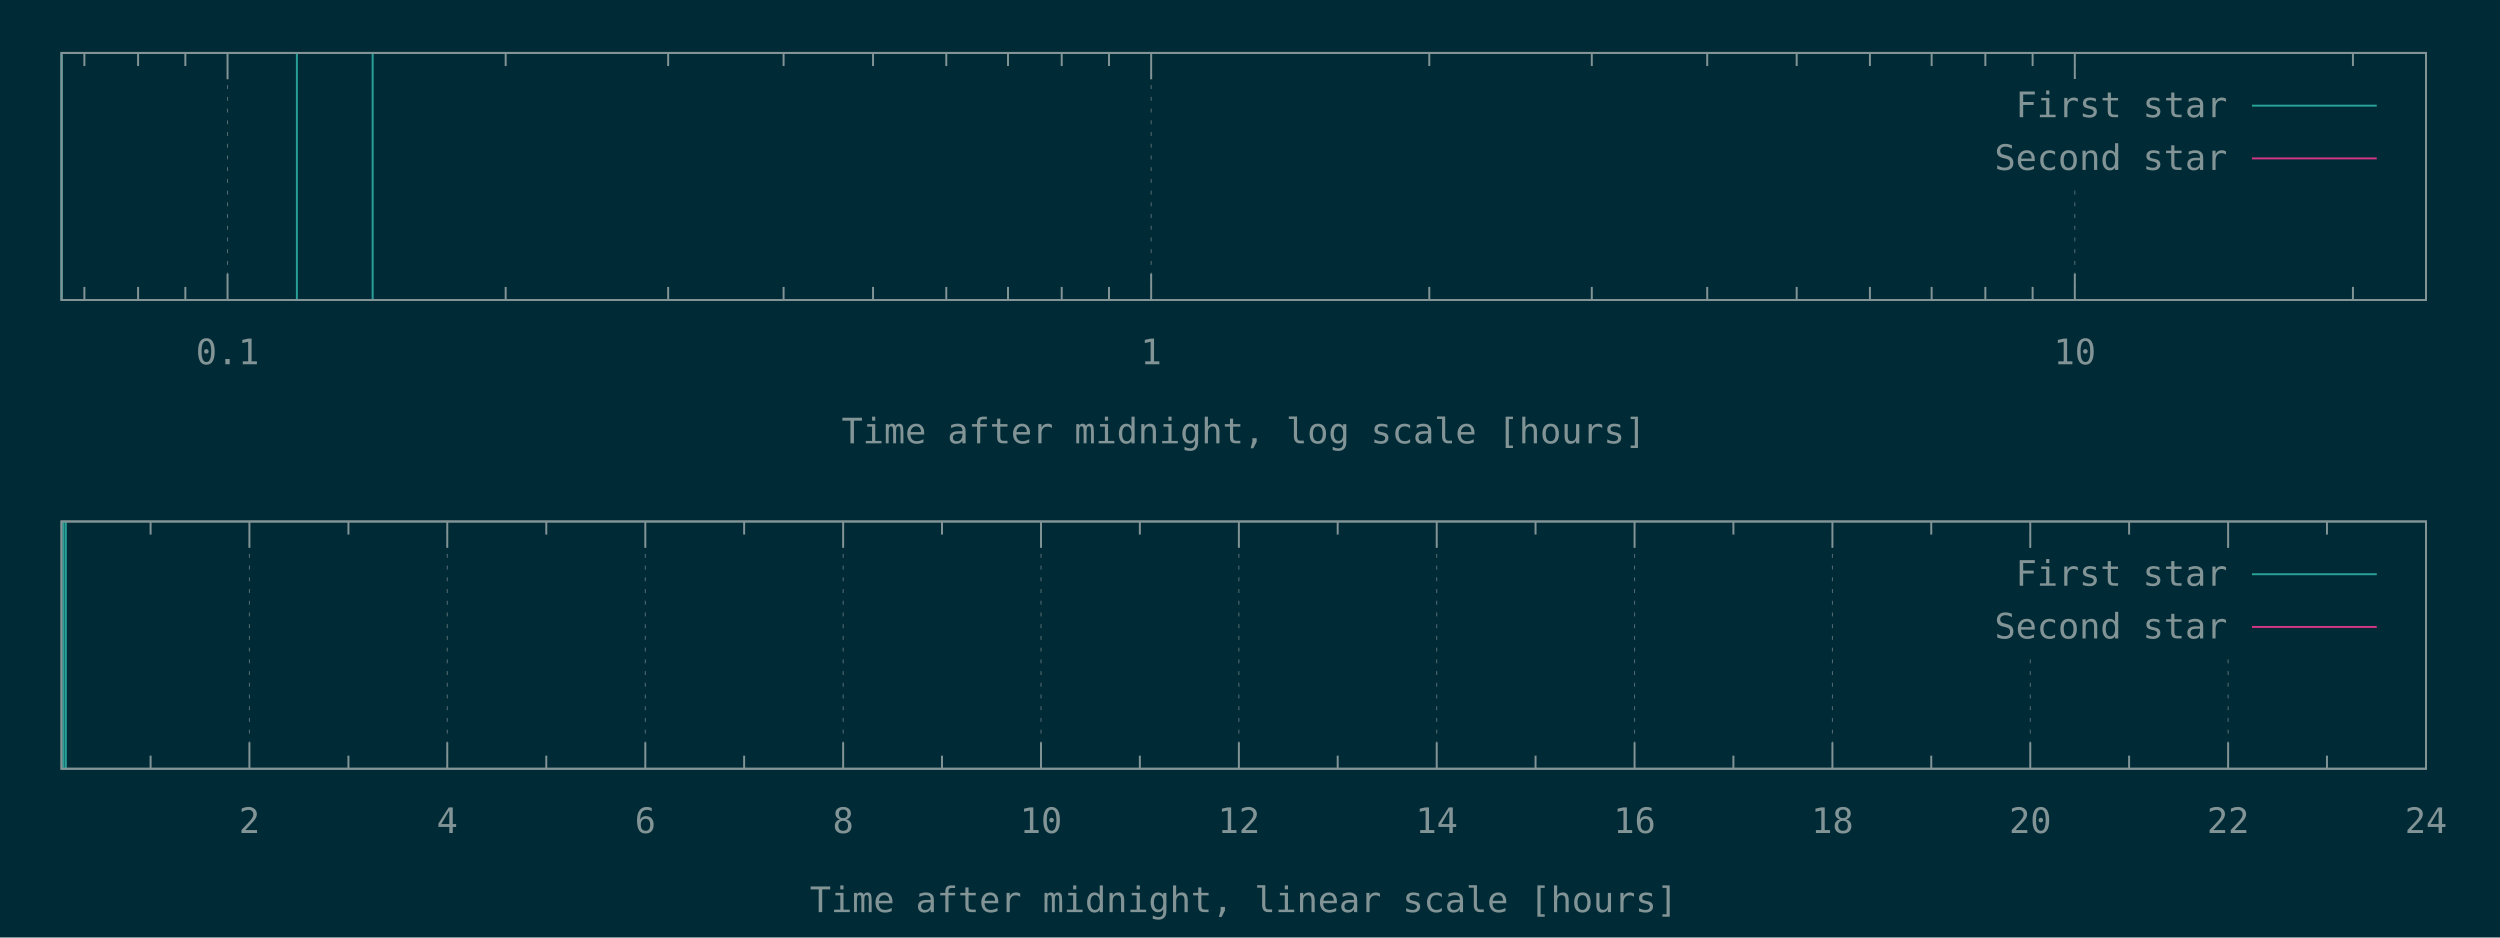
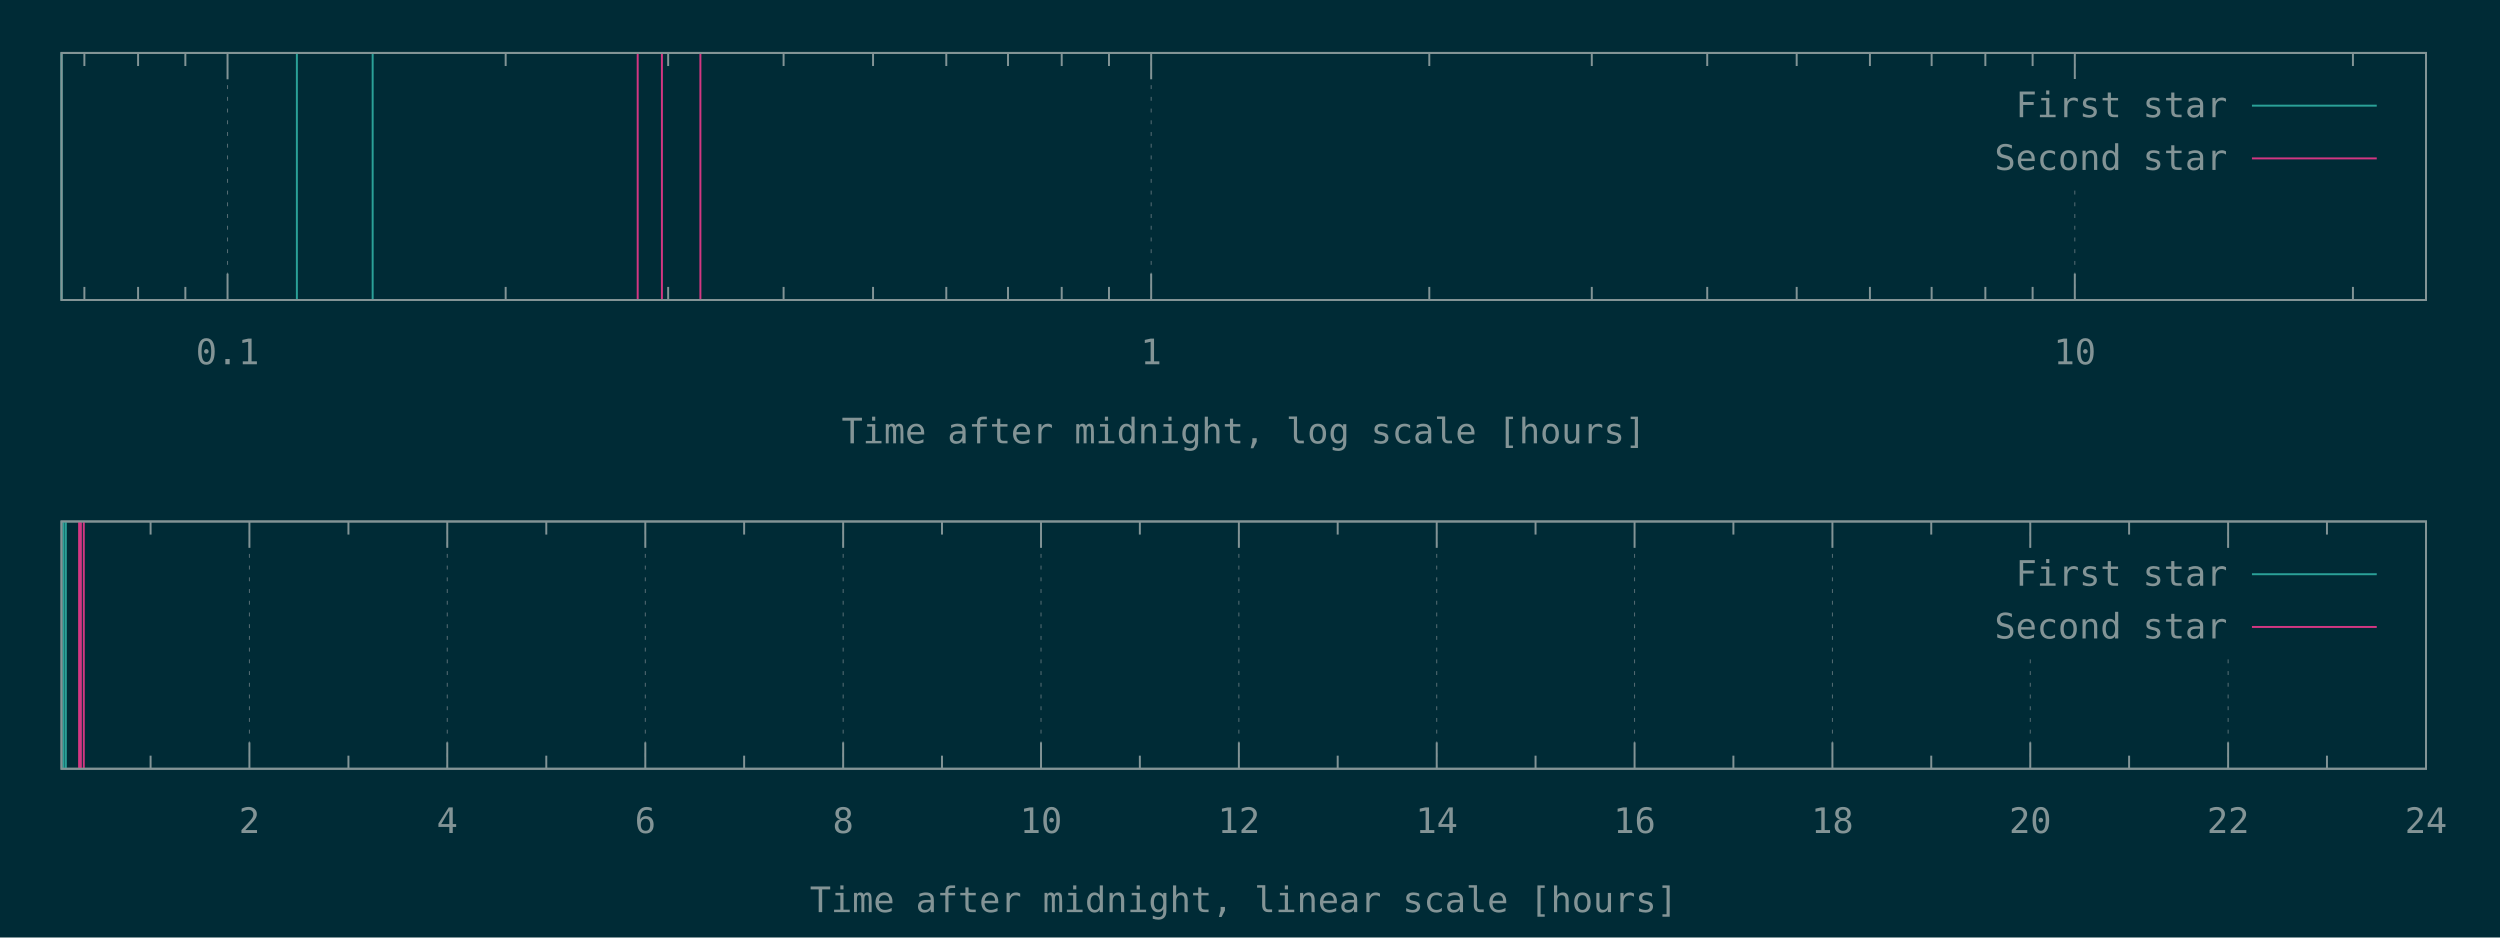
<svg xmlns="http://www.w3.org/2000/svg" xmlns:xlink="http://www.w3.org/1999/xlink" width="1280" height="480" viewBox="0 0 1280 480">
  <g id="gnuplot_canvas">
    <rect x="0" y="0" width="1280" height="480" fill="#002b36" />
    <defs>
      <circle id="gpDot" r="0.5" stroke-width="0.5" />
      <path id="gpPt0" stroke-width="0.148" stroke="currentColor" d="M-1,0 h2 M0,-1 v2" />
      <path id="gpPt1" stroke-width="0.148" stroke="currentColor" d="M-1,-1 L1,1 M1,-1 L-1,1" />
      <path id="gpPt2" stroke-width="0.148" stroke="currentColor" d="M-1,0 L1,0 M0,-1 L0,1 M-1,-1 L1,1 M-1,1 L1,-1" />
      <rect id="gpPt3" stroke-width="0.148" stroke="currentColor" x="-1" y="-1" width="2" height="2" />
      <rect id="gpPt4" stroke-width="0.148" stroke="currentColor" fill="currentColor" x="-1" y="-1" width="2" height="2" />
      <circle id="gpPt5" stroke-width="0.148" stroke="currentColor" cx="0" cy="0" r="1" />
      <use xlink:href="#gpPt5" id="gpPt6" fill="currentColor" stroke="none" />
      <path id="gpPt7" stroke-width="0.148" stroke="currentColor" d="M0,-1.33 L-1.33,0.67 L1.33,0.67 z" />
      <use xlink:href="#gpPt7" id="gpPt8" fill="currentColor" stroke="none" />
      <use xlink:href="#gpPt7" id="gpPt9" stroke="currentColor" transform="rotate(180)" />
      <use xlink:href="#gpPt9" id="gpPt10" fill="currentColor" stroke="none" />
      <use xlink:href="#gpPt3" id="gpPt11" stroke="currentColor" transform="rotate(45)" />
      <use xlink:href="#gpPt11" id="gpPt12" fill="currentColor" stroke="none" />
      <path id="gpPt13" stroke-width="0.148" stroke="currentColor" d="M0,1.330 L1.265,0.411 L0.782,-1.067 L-0.782,-1.076 L-1.265,0.411 z" />
      <use xlink:href="#gpPt13" id="gpPt14" fill="currentColor" stroke="none" />
      <filter id="textbox" filterUnits="objectBoundingBox" x="0" y="0" height="1" width="1">
        <feFlood flood-color="#002B36" flood-opacity="1" result="bgnd" />
        <feComposite in="SourceGraphic" in2="bgnd" operator="atop" />
      </filter>
      <filter id="greybox" filterUnits="objectBoundingBox" x="0" y="0" height="1" width="1">
        <feFlood flood-color="lightgrey" flood-opacity="1" result="grey" />
        <feComposite in="SourceGraphic" in2="grey" operator="atop" />
      </filter>
    </defs>
    <g fill="none" color="#002B36" stroke="currentColor" stroke-width="1.00" stroke-linecap="butt" stroke-linejoin="miter">
</g>
    <g fill="none" color="black" stroke="currentColor" stroke-width="1.00" stroke-linecap="butt" stroke-linejoin="miter">
      <path stroke="rgb(131, 148, 150)" d="M43.2,153.6 L43.2,146.9 M43.2,27.1 L43.2,33.8 M70.7,153.6 L70.7,146.9 M70.7,27.1 L70.7,33.8   M94.9,153.6 L94.9,146.9 M94.9,27.1 L94.9,33.8  " />
    </g>
    <g fill="none" color="black" stroke="rgb(131, 148, 150)" stroke-width="0.50" stroke-linecap="butt" stroke-linejoin="miter">
</g>
    <g fill="none" color="gray" stroke="currentColor" stroke-width="0.50" stroke-linecap="butt" stroke-linejoin="miter">
      <path stroke="rgb( 88, 110, 117)" stroke-dasharray="2,4" class="gridline" d="M116.5,153.6 L116.5,27.1  " />
    </g>
    <g fill="none" color="gray" stroke="rgb( 88, 110, 117)" stroke-width="1.00" stroke-linecap="butt" stroke-linejoin="miter">
</g>
    <g fill="none" color="black" stroke="currentColor" stroke-width="1.00" stroke-linecap="butt" stroke-linejoin="miter">
      <path stroke="rgb(131, 148, 150)" d="M116.5,153.6 L116.5,140.1 M116.5,27.1 L116.5,40.6  " />
      <g transform="translate(116.5,186.5)" stroke="none" fill="rgb(131,148,150)" font-family="Inconsolata" font-size="18.00" text-anchor="middle">
        <text>
          <tspan font-family="Inconsolata"> 0.1</tspan>
        </text>
      </g>
    </g>
    <g fill="none" color="black" stroke="currentColor" stroke-width="1.00" stroke-linecap="butt" stroke-linejoin="miter">
      <path stroke="rgb(131, 148, 150)" d="M258.9,153.6 L258.9,146.9 M258.9,27.1 L258.9,33.8 M342.1,153.6 L342.1,146.9 M342.1,27.1 L342.1,33.8   M401.2,153.6 L401.2,146.9 M401.2,27.1 L401.2,33.8 M447.0,153.6 L447.0,146.9 M447.0,27.1 L447.0,33.8   M484.5,153.6 L484.5,146.9 M484.5,27.1 L484.5,33.8 M516.1,153.6 L516.1,146.9 M516.1,27.1 L516.1,33.8   M543.6,153.6 L543.6,146.9 M543.6,27.1 L543.6,33.8 M567.8,153.6 L567.8,146.9 M567.8,27.1 L567.8,33.8    " />
    </g>
    <g fill="none" color="black" stroke="rgb(131, 148, 150)" stroke-width="0.50" stroke-linecap="butt" stroke-linejoin="miter">
</g>
    <g fill="none" color="gray" stroke="currentColor" stroke-width="0.50" stroke-linecap="butt" stroke-linejoin="miter">
      <path stroke="rgb( 88, 110, 117)" stroke-dasharray="2,4" class="gridline" d="M589.4,153.6 L589.4,27.1  " />
    </g>
    <g fill="none" color="gray" stroke="rgb( 88, 110, 117)" stroke-width="1.00" stroke-linecap="butt" stroke-linejoin="miter">
</g>
    <g fill="none" color="black" stroke="currentColor" stroke-width="1.00" stroke-linecap="butt" stroke-linejoin="miter">
      <path stroke="rgb(131, 148, 150)" d="M589.4,153.6 L589.4,140.1 M589.4,27.1 L589.4,40.6  " />
      <g transform="translate(589.4,186.5)" stroke="none" fill="rgb(131,148,150)" font-family="Inconsolata" font-size="18.00" text-anchor="middle">
        <text>
          <tspan font-family="Inconsolata"> 1</tspan>
        </text>
      </g>
    </g>
    <g fill="none" color="black" stroke="currentColor" stroke-width="1.00" stroke-linecap="butt" stroke-linejoin="miter">
      <path stroke="rgb(131, 148, 150)" d="M731.8,153.6 L731.8,146.9 M731.8,27.1 L731.8,33.8 M815.0,153.6 L815.0,146.9 M815.0,27.1 L815.0,33.8   M874.1,153.6 L874.1,146.9 M874.1,27.1 L874.1,33.8 M919.9,153.6 L919.9,146.9 M919.9,27.1 L919.9,33.8   M957.4,153.6 L957.4,146.9 M957.4,27.1 L957.4,33.8 M989.0,153.6 L989.0,146.9 M989.0,27.1 L989.0,33.8   M1016.5,153.6 L1016.5,146.9 M1016.5,27.1 L1016.5,33.8 M1040.7,153.6 L1040.7,146.9 M1040.7,27.1 L1040.7,33.8    " />
    </g>
    <g fill="none" color="black" stroke="rgb(131, 148, 150)" stroke-width="0.50" stroke-linecap="butt" stroke-linejoin="miter">
</g>
    <g fill="none" color="gray" stroke="currentColor" stroke-width="0.50" stroke-linecap="butt" stroke-linejoin="miter">
      <path stroke="rgb( 88, 110, 117)" stroke-dasharray="2,4" class="gridline" d="M1062.3,153.6 L1062.3,94.6 M1062.3,40.6 L1062.3,27.1  " />
    </g>
    <g fill="none" color="gray" stroke="rgb( 88, 110, 117)" stroke-width="1.00" stroke-linecap="butt" stroke-linejoin="miter">
</g>
    <g fill="none" color="black" stroke="currentColor" stroke-width="1.00" stroke-linecap="butt" stroke-linejoin="miter">
      <path stroke="rgb(131, 148, 150)" d="M1062.3,153.6 L1062.3,140.1 M1062.3,27.1 L1062.3,40.6  " />
      <g transform="translate(1062.3,186.5)" stroke="none" fill="rgb(131,148,150)" font-family="Inconsolata" font-size="18.00" text-anchor="middle">
        <text>
          <tspan font-family="Inconsolata"> 10</tspan>
        </text>
      </g>
    </g>
    <g fill="none" color="black" stroke="currentColor" stroke-width="1.00" stroke-linecap="butt" stroke-linejoin="miter">
      <path stroke="rgb(131, 148, 150)" d="M1204.7,153.6 L1204.7,146.9 M1204.7,27.1 L1204.7,33.8  " />
    </g>
    <g fill="none" color="black" stroke="currentColor" stroke-width="1.00" stroke-linecap="butt" stroke-linejoin="miter">
      <path stroke="rgb(131, 148, 150)" d="M31.5,27.1 L31.5,153.6 L1242.1,153.6 L1242.1,27.1 L31.5,27.1 Z  " />
    </g>
    <g fill="none" color="black" stroke="currentColor" stroke-width="1.00" stroke-linecap="butt" stroke-linejoin="miter">
      <g transform="translate(636.8,227.0)" stroke="none" fill="rgb(131,148,150)" font-family="Inconsolata" font-size="18.00" text-anchor="middle">
        <text>
          <tspan font-family="Inconsolata">Time after midnight, log scale [hours]</tspan>
        </text>
      </g>
    </g>
    <g fill="none" color="black" stroke="currentColor" stroke-width="1.00" stroke-linecap="butt" stroke-linejoin="miter">
</g>
    <g id="gnuplot_plot_1a">
      <g fill="none" color="black" stroke="currentColor" stroke-width="1.00" stroke-linecap="butt" stroke-linejoin="miter">
        <path stroke="rgb( 42, 161, 152)" d="M31.5,153.6 L31.5,27.1 M152.0,153.6 L152.0,27.1 M190.8,153.6 L190.8,27.1  " />
      </g>
    </g>
    <g id="gnuplot_plot_2a">
      <g fill="none" color="black" stroke="currentColor" stroke-width="1.00" stroke-linecap="butt" stroke-linejoin="miter">
- </g>
+         <path stroke="rgb(211,  54, 130)" d="M326.5,153.6 L326.5,27.1 M338.9,153.6 L338.9,27.1 M358.6,153.6 L358.6,27.1  " />
+       </g>
    </g>
    <g stroke="none" shape-rendering="crispEdges">
      <polygon fill="#002B36" points="1001.8,94.6 1229.5,94.6 1229.5,40.6 1001.8,40.6 " />
    </g>
    <g id="gnuplot_plot_1a">
      <g fill="none" color="black" stroke="currentColor" stroke-width="1.00" stroke-linecap="butt" stroke-linejoin="miter">
        <g transform="translate(1140.4,60.0)" stroke="none" fill="rgb(131,148,150)" font-family="Inconsolata" font-size="18.00" text-anchor="end">
          <text>
            <tspan font-family="Inconsolata">First star</tspan>
          </text>
        </g>
      </g>
      <g fill="none" color="black" stroke="currentColor" stroke-width="1.00" stroke-linecap="butt" stroke-linejoin="miter">
        <path stroke="rgb( 42, 161, 152)" d="M1153.0,54.1 L1216.9,54.1  " />
      </g>
    </g>
    <g id="gnuplot_plot_2a">
      <g fill="none" color="black" stroke="currentColor" stroke-width="1.00" stroke-linecap="butt" stroke-linejoin="miter">
        <g transform="translate(1140.4,87.0)" stroke="none" fill="rgb(131,148,150)" font-family="Inconsolata" font-size="18.00" text-anchor="end">
          <text>
            <tspan font-family="Inconsolata">Second star</tspan>
          </text>
        </g>
      </g>
      <g fill="none" color="black" stroke="currentColor" stroke-width="1.00" stroke-linecap="butt" stroke-linejoin="miter">
        <path stroke="rgb(211,  54, 130)" d="M1153.0,81.1 L1216.9,81.1  " />
      </g>
    </g>
    <g fill="none" color="#002B36" stroke="rgb(211,  54, 130)" stroke-width="2.00" stroke-linecap="butt" stroke-linejoin="miter">
</g>
    <g fill="none" color="black" stroke="currentColor" stroke-width="2.00" stroke-linecap="butt" stroke-linejoin="miter">
</g>
    <g fill="none" color="black" stroke="black" stroke-width="1.00" stroke-linecap="butt" stroke-linejoin="miter">
</g>
    <g fill="none" color="black" stroke="currentColor" stroke-width="1.00" stroke-linecap="butt" stroke-linejoin="miter">
      <path stroke="rgb(131, 148, 150)" d="M31.5,27.1 L31.5,153.6 L1242.1,153.6 L1242.1,27.1 L31.5,27.1 Z  " />
    </g>
    <g fill="none" color="black" stroke="currentColor" stroke-width="1.00" stroke-linecap="butt" stroke-linejoin="miter">
</g>
    <g fill="none" color="black" stroke="currentColor" stroke-width="1.00" stroke-linecap="butt" stroke-linejoin="miter">
      <path stroke="rgb(131, 148, 150)" d="M77.1,393.6 L77.1,386.9 M77.1,267.0 L77.1,273.7  " />
    </g>
    <g fill="none" color="black" stroke="rgb(131, 148, 150)" stroke-width="0.50" stroke-linecap="butt" stroke-linejoin="miter">
</g>
    <g fill="none" color="gray" stroke="currentColor" stroke-width="0.50" stroke-linecap="butt" stroke-linejoin="miter">
      <path stroke="rgb( 88, 110, 117)" stroke-dasharray="2,4" class="gridline" d="M127.7,393.6 L127.7,267.0  " />
    </g>
    <g fill="none" color="gray" stroke="rgb( 88, 110, 117)" stroke-width="1.00" stroke-linecap="butt" stroke-linejoin="miter">
</g>
    <g fill="none" color="black" stroke="currentColor" stroke-width="1.00" stroke-linecap="butt" stroke-linejoin="miter">
      <path stroke="rgb(131, 148, 150)" d="M127.7,393.6 L127.7,380.1 M127.7,267.0 L127.7,280.5  " />
      <g transform="translate(127.7,426.5)" stroke="none" fill="rgb(131,148,150)" font-family="Inconsolata" font-size="18.00" text-anchor="middle">
        <text>
          <tspan font-family="Inconsolata"> 2</tspan>
        </text>
      </g>
    </g>
    <g fill="none" color="black" stroke="currentColor" stroke-width="1.00" stroke-linecap="butt" stroke-linejoin="miter">
      <path stroke="rgb(131, 148, 150)" d="M178.4,393.6 L178.4,386.9 M178.4,267.0 L178.4,273.7  " />
    </g>
    <g fill="none" color="black" stroke="rgb(131, 148, 150)" stroke-width="0.50" stroke-linecap="butt" stroke-linejoin="miter">
</g>
    <g fill="none" color="gray" stroke="currentColor" stroke-width="0.50" stroke-linecap="butt" stroke-linejoin="miter">
      <path stroke="rgb( 88, 110, 117)" stroke-dasharray="2,4" class="gridline" d="M229.0,393.6 L229.0,267.0  " />
    </g>
    <g fill="none" color="gray" stroke="rgb( 88, 110, 117)" stroke-width="1.00" stroke-linecap="butt" stroke-linejoin="miter">
</g>
    <g fill="none" color="black" stroke="currentColor" stroke-width="1.00" stroke-linecap="butt" stroke-linejoin="miter">
      <path stroke="rgb(131, 148, 150)" d="M229.0,393.6 L229.0,380.1 M229.0,267.0 L229.0,280.5  " />
      <g transform="translate(229.0,426.5)" stroke="none" fill="rgb(131,148,150)" font-family="Inconsolata" font-size="18.00" text-anchor="middle">
        <text>
          <tspan font-family="Inconsolata"> 4</tspan>
        </text>
      </g>
    </g>
    <g fill="none" color="black" stroke="currentColor" stroke-width="1.00" stroke-linecap="butt" stroke-linejoin="miter">
      <path stroke="rgb(131, 148, 150)" d="M279.7,393.6 L279.7,386.9 M279.7,267.0 L279.7,273.7  " />
    </g>
    <g fill="none" color="black" stroke="rgb(131, 148, 150)" stroke-width="0.50" stroke-linecap="butt" stroke-linejoin="miter">
</g>
    <g fill="none" color="gray" stroke="currentColor" stroke-width="0.50" stroke-linecap="butt" stroke-linejoin="miter">
      <path stroke="rgb( 88, 110, 117)" stroke-dasharray="2,4" class="gridline" d="M330.4,393.6 L330.4,267.0  " />
    </g>
    <g fill="none" color="gray" stroke="rgb( 88, 110, 117)" stroke-width="1.00" stroke-linecap="butt" stroke-linejoin="miter">
</g>
    <g fill="none" color="black" stroke="currentColor" stroke-width="1.00" stroke-linecap="butt" stroke-linejoin="miter">
      <path stroke="rgb(131, 148, 150)" d="M330.4,393.6 L330.4,380.1 M330.4,267.0 L330.4,280.5  " />
      <g transform="translate(330.4,426.5)" stroke="none" fill="rgb(131,148,150)" font-family="Inconsolata" font-size="18.00" text-anchor="middle">
        <text>
          <tspan font-family="Inconsolata"> 6</tspan>
        </text>
      </g>
    </g>
    <g fill="none" color="black" stroke="currentColor" stroke-width="1.00" stroke-linecap="butt" stroke-linejoin="miter">
      <path stroke="rgb(131, 148, 150)" d="M381.0,393.6 L381.0,386.9 M381.0,267.0 L381.0,273.7  " />
    </g>
    <g fill="none" color="black" stroke="rgb(131, 148, 150)" stroke-width="0.50" stroke-linecap="butt" stroke-linejoin="miter">
</g>
    <g fill="none" color="gray" stroke="currentColor" stroke-width="0.50" stroke-linecap="butt" stroke-linejoin="miter">
      <path stroke="rgb( 88, 110, 117)" stroke-dasharray="2,4" class="gridline" d="M431.7,393.6 L431.7,267.0  " />
    </g>
    <g fill="none" color="gray" stroke="rgb( 88, 110, 117)" stroke-width="1.00" stroke-linecap="butt" stroke-linejoin="miter">
</g>
    <g fill="none" color="black" stroke="currentColor" stroke-width="1.00" stroke-linecap="butt" stroke-linejoin="miter">
      <path stroke="rgb(131, 148, 150)" d="M431.7,393.6 L431.7,380.1 M431.7,267.0 L431.7,280.5  " />
      <g transform="translate(431.7,426.5)" stroke="none" fill="rgb(131,148,150)" font-family="Inconsolata" font-size="18.00" text-anchor="middle">
        <text>
          <tspan font-family="Inconsolata"> 8</tspan>
        </text>
      </g>
    </g>
    <g fill="none" color="black" stroke="currentColor" stroke-width="1.00" stroke-linecap="butt" stroke-linejoin="miter">
      <path stroke="rgb(131, 148, 150)" d="M482.3,393.6 L482.3,386.9 M482.3,267.0 L482.3,273.7  " />
    </g>
    <g fill="none" color="black" stroke="rgb(131, 148, 150)" stroke-width="0.50" stroke-linecap="butt" stroke-linejoin="miter">
</g>
    <g fill="none" color="gray" stroke="currentColor" stroke-width="0.50" stroke-linecap="butt" stroke-linejoin="miter">
      <path stroke="rgb( 88, 110, 117)" stroke-dasharray="2,4" class="gridline" d="M533.0,393.6 L533.0,267.0  " />
    </g>
    <g fill="none" color="gray" stroke="rgb( 88, 110, 117)" stroke-width="1.00" stroke-linecap="butt" stroke-linejoin="miter">
</g>
    <g fill="none" color="black" stroke="currentColor" stroke-width="1.00" stroke-linecap="butt" stroke-linejoin="miter">
      <path stroke="rgb(131, 148, 150)" d="M533.0,393.6 L533.0,380.1 M533.0,267.0 L533.0,280.5  " />
      <g transform="translate(533.0,426.5)" stroke="none" fill="rgb(131,148,150)" font-family="Inconsolata" font-size="18.00" text-anchor="middle">
        <text>
          <tspan font-family="Inconsolata"> 10</tspan>
        </text>
      </g>
    </g>
    <g fill="none" color="black" stroke="currentColor" stroke-width="1.00" stroke-linecap="butt" stroke-linejoin="miter">
      <path stroke="rgb(131, 148, 150)" d="M583.6,393.6 L583.6,386.9 M583.6,267.0 L583.6,273.7  " />
    </g>
    <g fill="none" color="black" stroke="rgb(131, 148, 150)" stroke-width="0.50" stroke-linecap="butt" stroke-linejoin="miter">
</g>
    <g fill="none" color="gray" stroke="currentColor" stroke-width="0.50" stroke-linecap="butt" stroke-linejoin="miter">
      <path stroke="rgb( 88, 110, 117)" stroke-dasharray="2,4" class="gridline" d="M634.3,393.6 L634.3,267.0  " />
    </g>
    <g fill="none" color="gray" stroke="rgb( 88, 110, 117)" stroke-width="1.00" stroke-linecap="butt" stroke-linejoin="miter">
</g>
    <g fill="none" color="black" stroke="currentColor" stroke-width="1.00" stroke-linecap="butt" stroke-linejoin="miter">
      <path stroke="rgb(131, 148, 150)" d="M634.3,393.6 L634.3,380.1 M634.3,267.0 L634.3,280.5  " />
      <g transform="translate(634.3,426.5)" stroke="none" fill="rgb(131,148,150)" font-family="Inconsolata" font-size="18.00" text-anchor="middle">
        <text>
          <tspan font-family="Inconsolata"> 12</tspan>
        </text>
      </g>
    </g>
    <g fill="none" color="black" stroke="currentColor" stroke-width="1.00" stroke-linecap="butt" stroke-linejoin="miter">
      <path stroke="rgb(131, 148, 150)" d="M684.9,393.6 L684.9,386.9 M684.9,267.0 L684.9,273.7  " />
    </g>
    <g fill="none" color="black" stroke="rgb(131, 148, 150)" stroke-width="0.50" stroke-linecap="butt" stroke-linejoin="miter">
</g>
    <g fill="none" color="gray" stroke="currentColor" stroke-width="0.50" stroke-linecap="butt" stroke-linejoin="miter">
      <path stroke="rgb( 88, 110, 117)" stroke-dasharray="2,4" class="gridline" d="M735.6,393.6 L735.6,267.0  " />
    </g>
    <g fill="none" color="gray" stroke="rgb( 88, 110, 117)" stroke-width="1.00" stroke-linecap="butt" stroke-linejoin="miter">
</g>
    <g fill="none" color="black" stroke="currentColor" stroke-width="1.00" stroke-linecap="butt" stroke-linejoin="miter">
      <path stroke="rgb(131, 148, 150)" d="M735.6,393.6 L735.6,380.1 M735.6,267.0 L735.6,280.5  " />
      <g transform="translate(735.6,426.5)" stroke="none" fill="rgb(131,148,150)" font-family="Inconsolata" font-size="18.00" text-anchor="middle">
        <text>
          <tspan font-family="Inconsolata"> 14</tspan>
        </text>
      </g>
    </g>
    <g fill="none" color="black" stroke="currentColor" stroke-width="1.00" stroke-linecap="butt" stroke-linejoin="miter">
      <path stroke="rgb(131, 148, 150)" d="M786.2,393.6 L786.2,386.9 M786.2,267.0 L786.2,273.7  " />
    </g>
    <g fill="none" color="black" stroke="rgb(131, 148, 150)" stroke-width="0.50" stroke-linecap="butt" stroke-linejoin="miter">
</g>
    <g fill="none" color="gray" stroke="currentColor" stroke-width="0.50" stroke-linecap="butt" stroke-linejoin="miter">
      <path stroke="rgb( 88, 110, 117)" stroke-dasharray="2,4" class="gridline" d="M836.9,393.6 L836.9,267.0  " />
    </g>
    <g fill="none" color="gray" stroke="rgb( 88, 110, 117)" stroke-width="1.00" stroke-linecap="butt" stroke-linejoin="miter">
</g>
    <g fill="none" color="black" stroke="currentColor" stroke-width="1.00" stroke-linecap="butt" stroke-linejoin="miter">
      <path stroke="rgb(131, 148, 150)" d="M836.9,393.6 L836.9,380.1 M836.9,267.0 L836.9,280.5  " />
      <g transform="translate(836.9,426.5)" stroke="none" fill="rgb(131,148,150)" font-family="Inconsolata" font-size="18.00" text-anchor="middle">
        <text>
          <tspan font-family="Inconsolata"> 16</tspan>
        </text>
      </g>
    </g>
    <g fill="none" color="black" stroke="currentColor" stroke-width="1.00" stroke-linecap="butt" stroke-linejoin="miter">
      <path stroke="rgb(131, 148, 150)" d="M887.5,393.6 L887.5,386.9 M887.5,267.0 L887.5,273.7  " />
    </g>
    <g fill="none" color="black" stroke="rgb(131, 148, 150)" stroke-width="0.50" stroke-linecap="butt" stroke-linejoin="miter">
</g>
    <g fill="none" color="gray" stroke="currentColor" stroke-width="0.50" stroke-linecap="butt" stroke-linejoin="miter">
      <path stroke="rgb( 88, 110, 117)" stroke-dasharray="2,4" class="gridline" d="M938.2,393.6 L938.2,267.0  " />
    </g>
    <g fill="none" color="gray" stroke="rgb( 88, 110, 117)" stroke-width="1.00" stroke-linecap="butt" stroke-linejoin="miter">
</g>
    <g fill="none" color="black" stroke="currentColor" stroke-width="1.00" stroke-linecap="butt" stroke-linejoin="miter">
      <path stroke="rgb(131, 148, 150)" d="M938.2,393.6 L938.2,380.1 M938.2,267.0 L938.2,280.5  " />
      <g transform="translate(938.2,426.5)" stroke="none" fill="rgb(131,148,150)" font-family="Inconsolata" font-size="18.00" text-anchor="middle">
        <text>
          <tspan font-family="Inconsolata"> 18</tspan>
        </text>
      </g>
    </g>
    <g fill="none" color="black" stroke="currentColor" stroke-width="1.00" stroke-linecap="butt" stroke-linejoin="miter">
      <path stroke="rgb(131, 148, 150)" d="M988.8,393.6 L988.8,386.9 M988.8,267.0 L988.8,273.7  " />
    </g>
    <g fill="none" color="black" stroke="rgb(131, 148, 150)" stroke-width="0.50" stroke-linecap="butt" stroke-linejoin="miter">
</g>
    <g fill="none" color="gray" stroke="currentColor" stroke-width="0.50" stroke-linecap="butt" stroke-linejoin="miter">
      <path stroke="rgb( 88, 110, 117)" stroke-dasharray="2,4" class="gridline" d="M1039.5,393.6 L1039.5,334.5 M1039.5,280.5 L1039.5,267.0  " />
    </g>
    <g fill="none" color="gray" stroke="rgb( 88, 110, 117)" stroke-width="1.00" stroke-linecap="butt" stroke-linejoin="miter">
</g>
    <g fill="none" color="black" stroke="currentColor" stroke-width="1.00" stroke-linecap="butt" stroke-linejoin="miter">
      <path stroke="rgb(131, 148, 150)" d="M1039.5,393.6 L1039.5,380.1 M1039.5,267.0 L1039.5,280.5  " />
      <g transform="translate(1039.5,426.5)" stroke="none" fill="rgb(131,148,150)" font-family="Inconsolata" font-size="18.00" text-anchor="middle">
        <text>
          <tspan font-family="Inconsolata"> 20</tspan>
        </text>
      </g>
    </g>
    <g fill="none" color="black" stroke="currentColor" stroke-width="1.00" stroke-linecap="butt" stroke-linejoin="miter">
      <path stroke="rgb(131, 148, 150)" d="M1090.1,393.6 L1090.1,386.9 M1090.1,267.0 L1090.1,273.7  " />
    </g>
    <g fill="none" color="black" stroke="rgb(131, 148, 150)" stroke-width="0.50" stroke-linecap="butt" stroke-linejoin="miter">
</g>
    <g fill="none" color="gray" stroke="currentColor" stroke-width="0.50" stroke-linecap="butt" stroke-linejoin="miter">
      <path stroke="rgb( 88, 110, 117)" stroke-dasharray="2,4" class="gridline" d="M1140.8,393.6 L1140.8,334.5 M1140.8,280.5 L1140.8,267.0  " />
    </g>
    <g fill="none" color="gray" stroke="rgb( 88, 110, 117)" stroke-width="1.00" stroke-linecap="butt" stroke-linejoin="miter">
</g>
    <g fill="none" color="black" stroke="currentColor" stroke-width="1.00" stroke-linecap="butt" stroke-linejoin="miter">
      <path stroke="rgb(131, 148, 150)" d="M1140.8,393.6 L1140.8,380.1 M1140.8,267.0 L1140.8,280.5  " />
      <g transform="translate(1140.8,426.5)" stroke="none" fill="rgb(131,148,150)" font-family="Inconsolata" font-size="18.00" text-anchor="middle">
        <text>
          <tspan font-family="Inconsolata"> 22</tspan>
        </text>
      </g>
    </g>
    <g fill="none" color="black" stroke="currentColor" stroke-width="1.00" stroke-linecap="butt" stroke-linejoin="miter">
      <path stroke="rgb(131, 148, 150)" d="M1191.4,393.6 L1191.4,386.9 M1191.4,267.0 L1191.4,273.7  " />
    </g>
    <g fill="none" color="black" stroke="rgb(131, 148, 150)" stroke-width="0.50" stroke-linecap="butt" stroke-linejoin="miter">
</g>
    <g fill="none" color="gray" stroke="currentColor" stroke-width="0.50" stroke-linecap="butt" stroke-linejoin="miter">
      <path stroke="rgb( 88, 110, 117)" stroke-dasharray="2,4" class="gridline" d="M1242.1,393.6 L1242.1,267.0  " />
    </g>
    <g fill="none" color="gray" stroke="rgb( 88, 110, 117)" stroke-width="1.00" stroke-linecap="butt" stroke-linejoin="miter">
</g>
    <g fill="none" color="black" stroke="currentColor" stroke-width="1.00" stroke-linecap="butt" stroke-linejoin="miter">
      <path stroke="rgb(131, 148, 150)" d="M1242.1,393.6 L1242.1,380.1 M1242.1,267.0 L1242.1,280.5  " />
      <g transform="translate(1242.1,426.5)" stroke="none" fill="rgb(131,148,150)" font-family="Inconsolata" font-size="18.00" text-anchor="middle">
        <text>
          <tspan font-family="Inconsolata"> 24</tspan>
        </text>
      </g>
    </g>
    <g fill="none" color="black" stroke="currentColor" stroke-width="1.00" stroke-linecap="butt" stroke-linejoin="miter">
</g>
    <g fill="none" color="black" stroke="currentColor" stroke-width="1.00" stroke-linecap="butt" stroke-linejoin="miter">
      <path stroke="rgb(131, 148, 150)" d="M31.5,267.0 L31.5,393.6 L1242.1,393.6 L1242.1,267.0 L31.5,267.0 Z  " />
    </g>
    <g fill="none" color="black" stroke="currentColor" stroke-width="1.00" stroke-linecap="butt" stroke-linejoin="miter">
      <g transform="translate(636.8,467.0)" stroke="none" fill="rgb(131,148,150)" font-family="Inconsolata" font-size="18.00" text-anchor="middle">
        <text>
          <tspan font-family="Inconsolata">Time after midnight, linear scale [hours]</tspan>
        </text>
      </g>
    </g>
    <g fill="none" color="black" stroke="currentColor" stroke-width="1.00" stroke-linecap="butt" stroke-linejoin="miter">
</g>
    <g id="gnuplot_plot_1b">
      <g fill="none" color="black" stroke="currentColor" stroke-width="1.00" stroke-linecap="butt" stroke-linejoin="miter">
        <path stroke="rgb( 42, 161, 152)" d="M32.5,393.6 L32.5,267.0 M33.7,393.6 L33.7,267.0  " />
      </g>
    </g>
    <g id="gnuplot_plot_2b">
      <g fill="none" color="black" stroke="currentColor" stroke-width="1.00" stroke-linecap="butt" stroke-linejoin="miter">
- </g>
+         <path stroke="rgb(211,  54, 130)" d="M40.5,393.6 L40.5,267.0 M41.4,393.6 L41.4,267.0 M42.9,393.6 L42.9,267.0  " />
+       </g>
    </g>
    <g stroke="none" shape-rendering="crispEdges">
      <polygon fill="#002B36" points="1001.8,334.5 1229.5,334.5 1229.5,280.5 1001.8,280.5 " />
    </g>
    <g id="gnuplot_plot_1b">
      <g fill="none" color="black" stroke="currentColor" stroke-width="1.00" stroke-linecap="butt" stroke-linejoin="miter">
        <g transform="translate(1140.4,299.9)" stroke="none" fill="rgb(131,148,150)" font-family="Inconsolata" font-size="18.00" text-anchor="end">
          <text>
            <tspan font-family="Inconsolata">First star</tspan>
          </text>
        </g>
      </g>
      <g fill="none" color="black" stroke="currentColor" stroke-width="1.00" stroke-linecap="butt" stroke-linejoin="miter">
        <path stroke="rgb( 42, 161, 152)" d="M1153.0,294.0 L1216.9,294.0  " />
      </g>
    </g>
    <g id="gnuplot_plot_2b">
      <g fill="none" color="black" stroke="currentColor" stroke-width="1.00" stroke-linecap="butt" stroke-linejoin="miter">
        <g transform="translate(1140.4,326.9)" stroke="none" fill="rgb(131,148,150)" font-family="Inconsolata" font-size="18.00" text-anchor="end">
          <text>
            <tspan font-family="Inconsolata">Second star</tspan>
          </text>
        </g>
      </g>
      <g fill="none" color="black" stroke="currentColor" stroke-width="1.00" stroke-linecap="butt" stroke-linejoin="miter">
        <path stroke="rgb(211,  54, 130)" d="M1153.0,321.0 L1216.9,321.0  " />
      </g>
    </g>
    <g fill="none" color="#002B36" stroke="rgb(211,  54, 130)" stroke-width="2.00" stroke-linecap="butt" stroke-linejoin="miter">
</g>
    <g fill="none" color="black" stroke="currentColor" stroke-width="2.00" stroke-linecap="butt" stroke-linejoin="miter">
</g>
    <g fill="none" color="black" stroke="black" stroke-width="1.00" stroke-linecap="butt" stroke-linejoin="miter">
</g>
    <g fill="none" color="black" stroke="currentColor" stroke-width="1.00" stroke-linecap="butt" stroke-linejoin="miter">
      <path stroke="rgb(131, 148, 150)" d="M31.5,267.0 L31.5,393.6 L1242.1,393.6 L1242.1,267.0 L31.5,267.0 Z  " />
    </g>
    <g fill="none" color="black" stroke="currentColor" stroke-width="1.00" stroke-linecap="butt" stroke-linejoin="miter">
</g>
  </g>
</svg>
